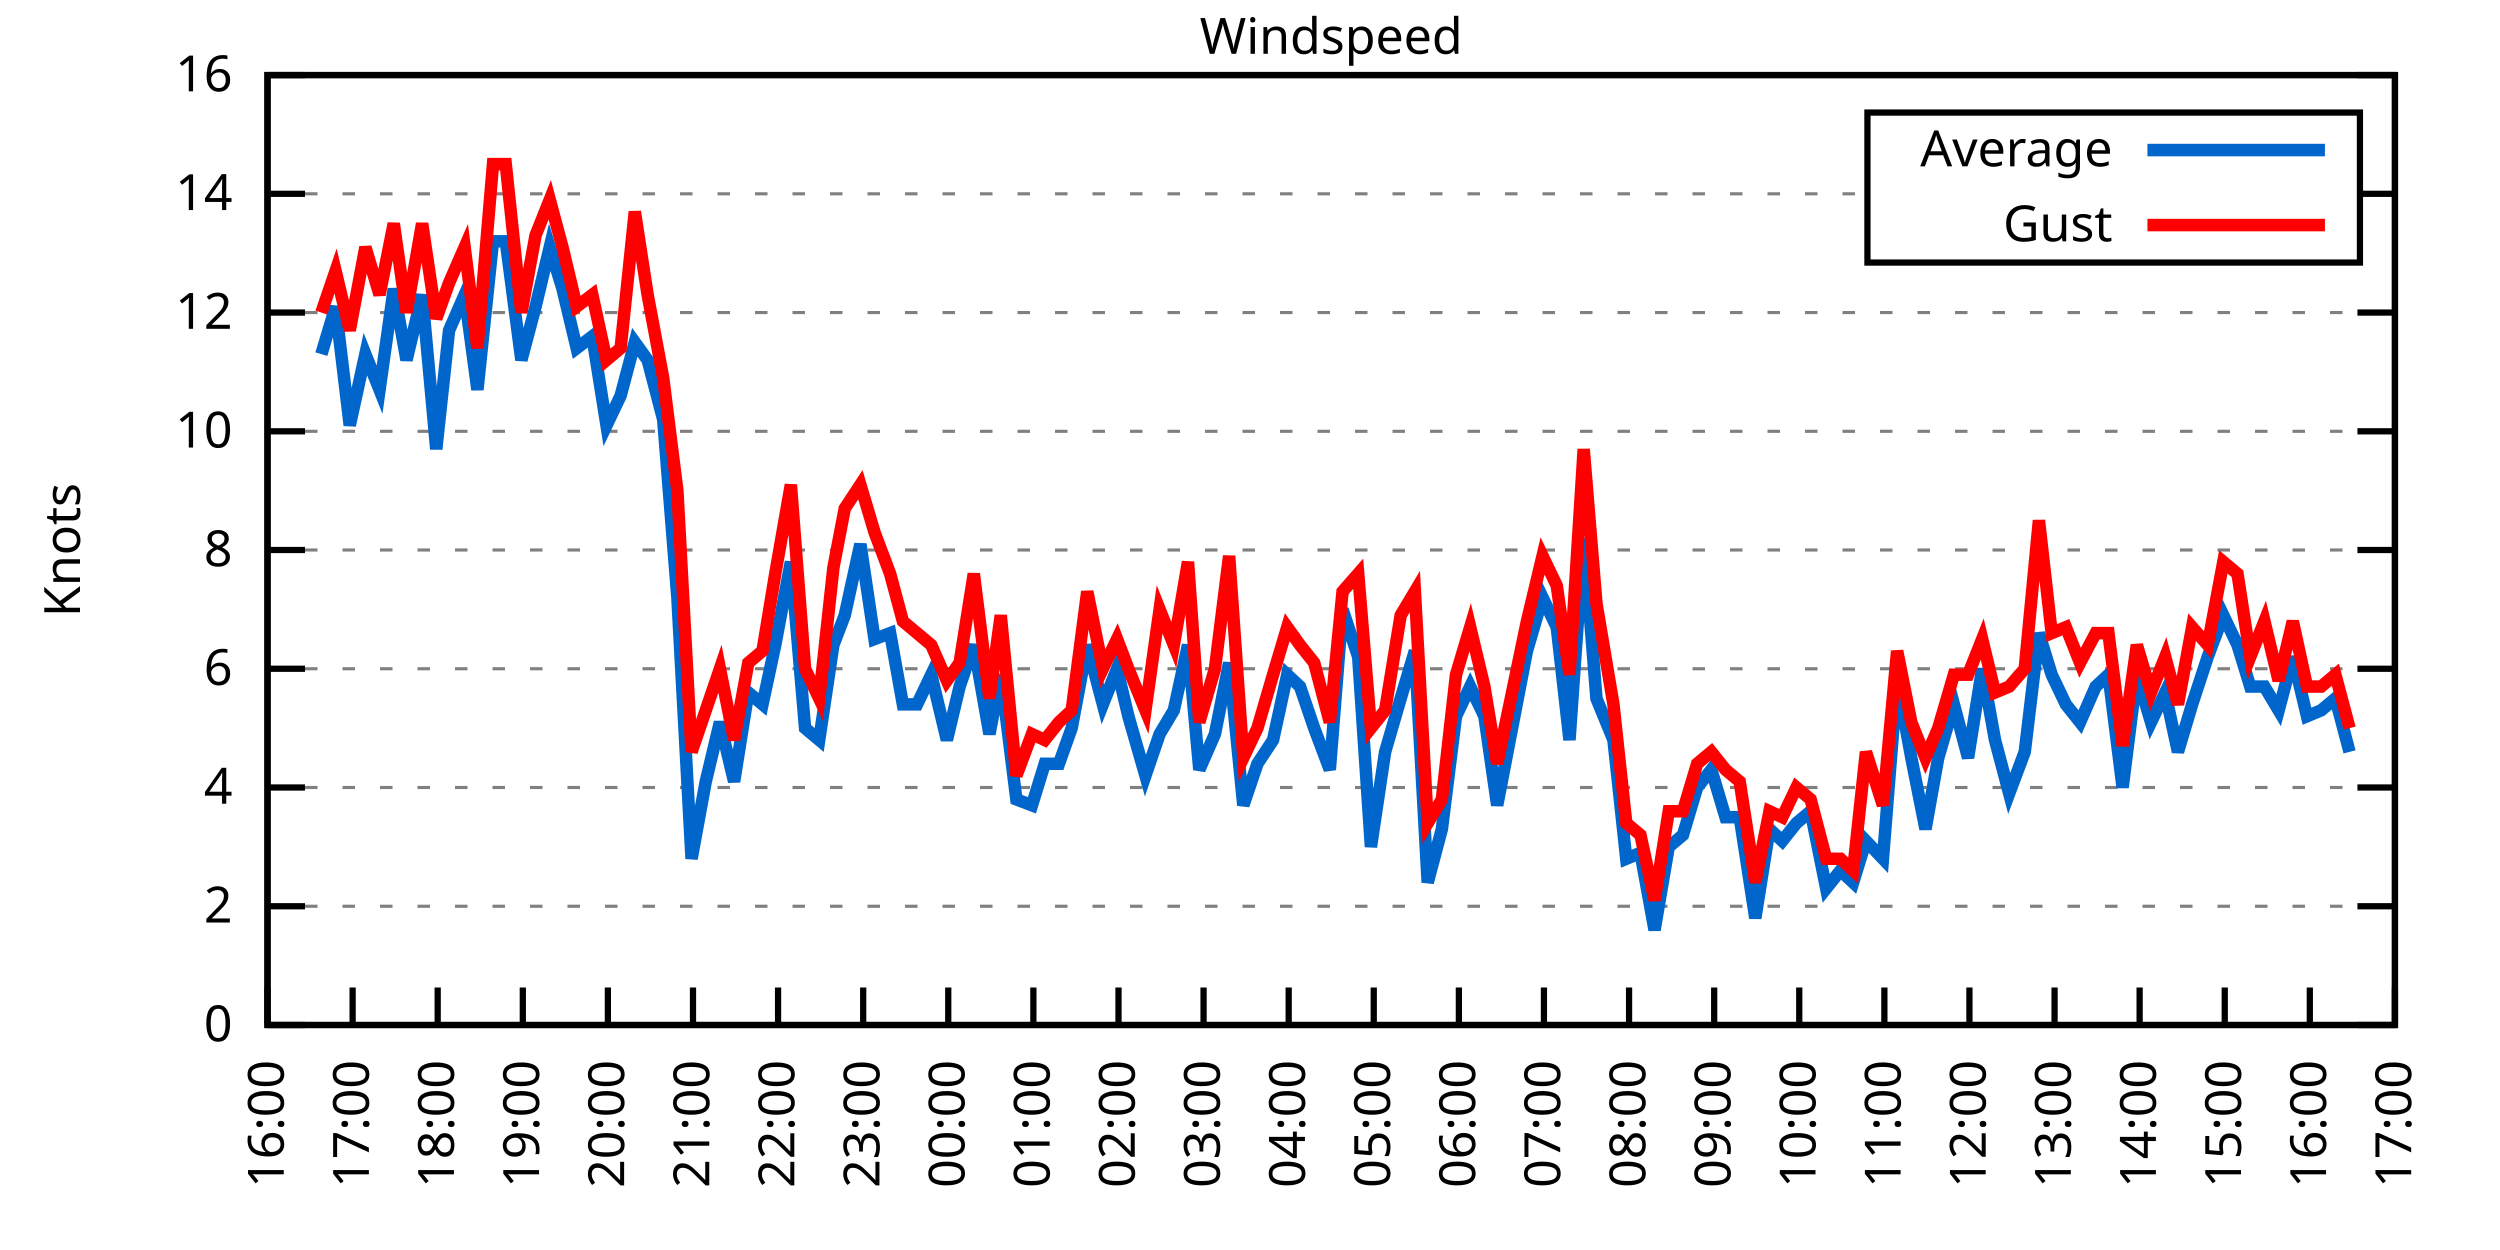
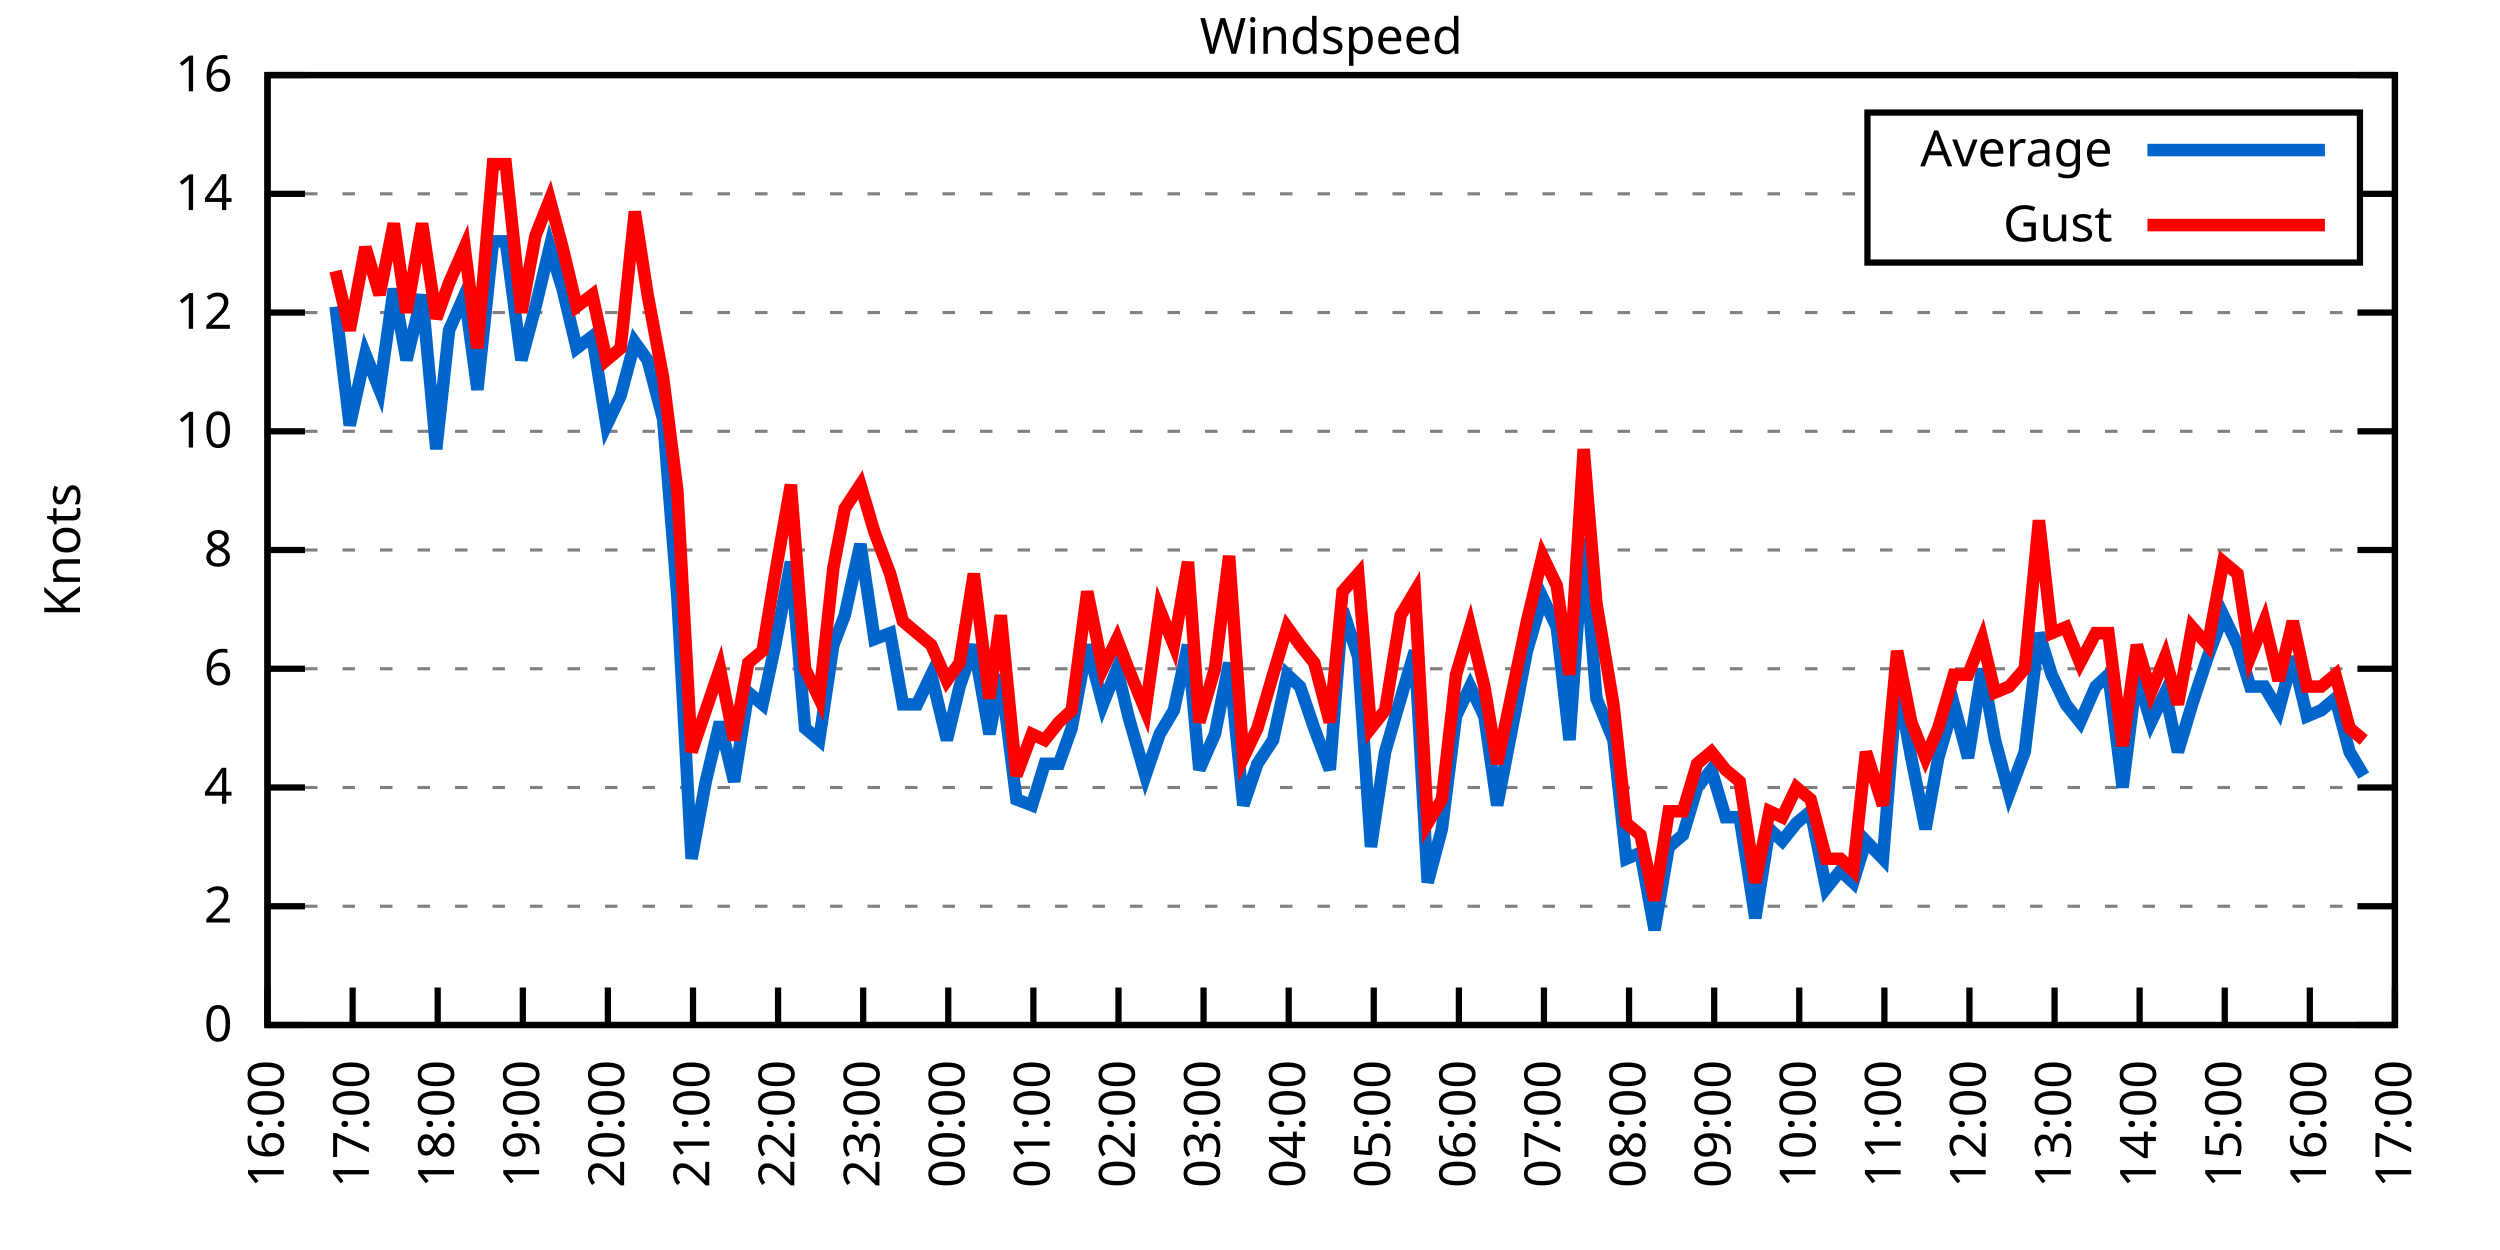
<svg xmlns="http://www.w3.org/2000/svg" xmlns:xlink="http://www.w3.org/1999/xlink" width="400" height="200" viewBox="0 0 400 200">
  <g id="gnuplot_canvas">
    <rect x="0" y="0" width="400" height="200" fill="none" />
    <defs>
      <circle id="gpDot" r="0.5" stroke-width="0.5" stroke="currentColor" />
      <path id="gpPt0" stroke-width="0.333" stroke="currentColor" d="M-1,0 h2 M0,-1 v2" />
      <path id="gpPt1" stroke-width="0.333" stroke="currentColor" d="M-1,-1 L1,1 M1,-1 L-1,1" />
      <path id="gpPt2" stroke-width="0.333" stroke="currentColor" d="M-1,0 L1,0 M0,-1 L0,1 M-1,-1 L1,1 M-1,1 L1,-1" />
      <rect id="gpPt3" stroke-width="0.333" stroke="currentColor" x="-1" y="-1" width="2" height="2" />
      <rect id="gpPt4" stroke-width="0.333" stroke="currentColor" fill="currentColor" x="-1" y="-1" width="2" height="2" />
      <circle id="gpPt5" stroke-width="0.333" stroke="currentColor" cx="0" cy="0" r="1" />
      <use xlink:href="#gpPt5" id="gpPt6" fill="currentColor" stroke="none" />
      <path id="gpPt7" stroke-width="0.333" stroke="currentColor" d="M0,-1.33 L-1.33,0.67 L1.33,0.67 z" />
      <use xlink:href="#gpPt7" id="gpPt8" fill="currentColor" stroke="none" />
      <use xlink:href="#gpPt7" id="gpPt9" stroke="currentColor" transform="rotate(180)" />
      <use xlink:href="#gpPt9" id="gpPt10" fill="currentColor" stroke="none" />
      <use xlink:href="#gpPt3" id="gpPt11" stroke="currentColor" transform="rotate(45)" />
      <use xlink:href="#gpPt11" id="gpPt12" fill="currentColor" stroke="none" />
      <path id="gpPt13" stroke-width="0.333" stroke="currentColor" d="M0,1.330 L1.265,0.411 L0.782,-1.067 L-0.782,-1.076 L-1.265,0.411 z" />
      <use xlink:href="#gpPt13" id="gpPt14" fill="currentColor" stroke="none" />
      <filter id="textbox" filterUnits="objectBoundingBox" x="0" y="0" height="1" width="1">
        <feFlood flood-color="white" flood-opacity="1" result="bgnd" />
        <feComposite in="SourceGraphic" in2="bgnd" operator="atop" />
      </filter>
      <filter id="greybox" filterUnits="objectBoundingBox" x="0" y="0" height="1" width="1">
        <feFlood flood-color="lightgrey" flood-opacity="1" result="grey" />
        <feComposite in="SourceGraphic" in2="grey" operator="atop" />
      </filter>
    </defs>
    <g fill="none" color="white" stroke="currentColor" stroke-width="1.00" stroke-linecap="butt" stroke-linejoin="miter">
</g>
    <g fill="none" color="black" stroke="currentColor" stroke-width="1.00" stroke-linecap="butt" stroke-linejoin="miter">
      <g stroke="none" shape-rendering="crispEdges">
        <polygon fill="rgb(255, 255, 255)" points="42.80,164.00 383.18,164.00 383.18,12.02 42.80,12.02 " />
      </g>
    </g>
    <g fill="none" color="black" stroke="currentColor" stroke-width="1.00" stroke-linecap="butt" stroke-linejoin="miter">
</g>
    <g fill="none" color="black" stroke="black" stroke-width="0.50" stroke-linecap="butt" stroke-linejoin="miter">
</g>
    <g fill="none" color="gray" stroke="currentColor" stroke-width="0.50" stroke-linecap="butt" stroke-linejoin="miter">
      <path stroke="gray" stroke-dasharray="2,4" class="gridline" d="M42.80,164.00 L383.19,164.00  " />
    </g>
    <g fill="none" color="gray" stroke="gray" stroke-width="1.00" stroke-linecap="butt" stroke-linejoin="miter">
</g>
    <g fill="none" color="black" stroke="currentColor" stroke-width="1.00" stroke-linecap="butt" stroke-linejoin="miter">
      <path stroke="black" d="M42.80,164.00 L48.80,164.00 M383.19,164.00 L377.19,164.00  " />
      <g transform="translate(37.20,166.60)" stroke="none" fill="black" font-family="Sans" font-size="8.00" text-anchor="end">
        <text>
          <tspan font-family="Sans"> 0</tspan>
        </text>
      </g>
    </g>
    <g fill="none" color="black" stroke="currentColor" stroke-width="1.00" stroke-linecap="butt" stroke-linejoin="miter">
</g>
    <g fill="none" color="black" stroke="black" stroke-width="0.50" stroke-linecap="butt" stroke-linejoin="miter">
</g>
    <g fill="none" color="gray" stroke="currentColor" stroke-width="0.50" stroke-linecap="butt" stroke-linejoin="miter">
      <path stroke="gray" stroke-dasharray="2,4" class="gridline" d="M42.80,145.00 L383.19,145.00  " />
    </g>
    <g fill="none" color="gray" stroke="gray" stroke-width="1.00" stroke-linecap="butt" stroke-linejoin="miter">
</g>
    <g fill="none" color="black" stroke="currentColor" stroke-width="1.00" stroke-linecap="butt" stroke-linejoin="miter">
      <path stroke="black" d="M42.80,145.00 L48.80,145.00 M383.19,145.00 L377.19,145.00  " />
      <g transform="translate(37.20,147.60)" stroke="none" fill="black" font-family="Sans" font-size="8.00" text-anchor="end">
        <text>
          <tspan font-family="Sans"> 2</tspan>
        </text>
      </g>
    </g>
    <g fill="none" color="black" stroke="currentColor" stroke-width="1.00" stroke-linecap="butt" stroke-linejoin="miter">
</g>
    <g fill="none" color="black" stroke="black" stroke-width="0.50" stroke-linecap="butt" stroke-linejoin="miter">
</g>
    <g fill="none" color="gray" stroke="currentColor" stroke-width="0.50" stroke-linecap="butt" stroke-linejoin="miter">
      <path stroke="gray" stroke-dasharray="2,4" class="gridline" d="M42.80,126.00 L383.19,126.00  " />
    </g>
    <g fill="none" color="gray" stroke="gray" stroke-width="1.00" stroke-linecap="butt" stroke-linejoin="miter">
</g>
    <g fill="none" color="black" stroke="currentColor" stroke-width="1.00" stroke-linecap="butt" stroke-linejoin="miter">
      <path stroke="black" d="M42.80,126.00 L48.80,126.00 M383.19,126.00 L377.19,126.00  " />
      <g transform="translate(37.20,128.60)" stroke="none" fill="black" font-family="Sans" font-size="8.00" text-anchor="end">
        <text>
          <tspan font-family="Sans"> 4</tspan>
        </text>
      </g>
    </g>
    <g fill="none" color="black" stroke="currentColor" stroke-width="1.00" stroke-linecap="butt" stroke-linejoin="miter">
</g>
    <g fill="none" color="black" stroke="black" stroke-width="0.50" stroke-linecap="butt" stroke-linejoin="miter">
</g>
    <g fill="none" color="gray" stroke="currentColor" stroke-width="0.50" stroke-linecap="butt" stroke-linejoin="miter">
      <path stroke="gray" stroke-dasharray="2,4" class="gridline" d="M42.80,107.00 L383.19,107.00  " />
    </g>
    <g fill="none" color="gray" stroke="gray" stroke-width="1.00" stroke-linecap="butt" stroke-linejoin="miter">
</g>
    <g fill="none" color="black" stroke="currentColor" stroke-width="1.00" stroke-linecap="butt" stroke-linejoin="miter">
      <path stroke="black" d="M42.80,107.00 L48.80,107.00 M383.19,107.00 L377.19,107.00  " />
      <g transform="translate(37.20,109.60)" stroke="none" fill="black" font-family="Sans" font-size="8.00" text-anchor="end">
        <text>
          <tspan font-family="Sans"> 6</tspan>
        </text>
      </g>
    </g>
    <g fill="none" color="black" stroke="currentColor" stroke-width="1.00" stroke-linecap="butt" stroke-linejoin="miter">
</g>
    <g fill="none" color="black" stroke="black" stroke-width="0.50" stroke-linecap="butt" stroke-linejoin="miter">
</g>
    <g fill="none" color="gray" stroke="currentColor" stroke-width="0.50" stroke-linecap="butt" stroke-linejoin="miter">
      <path stroke="gray" stroke-dasharray="2,4" class="gridline" d="M42.80,88.00 L383.19,88.00  " />
    </g>
    <g fill="none" color="gray" stroke="gray" stroke-width="1.00" stroke-linecap="butt" stroke-linejoin="miter">
</g>
    <g fill="none" color="black" stroke="currentColor" stroke-width="1.00" stroke-linecap="butt" stroke-linejoin="miter">
      <path stroke="black" d="M42.80,88.00 L48.80,88.00 M383.19,88.00 L377.19,88.00  " />
      <g transform="translate(37.20,90.60)" stroke="none" fill="black" font-family="Sans" font-size="8.00" text-anchor="end">
        <text>
          <tspan font-family="Sans"> 8</tspan>
        </text>
      </g>
    </g>
    <g fill="none" color="black" stroke="currentColor" stroke-width="1.00" stroke-linecap="butt" stroke-linejoin="miter">
</g>
    <g fill="none" color="black" stroke="black" stroke-width="0.50" stroke-linecap="butt" stroke-linejoin="miter">
</g>
    <g fill="none" color="gray" stroke="currentColor" stroke-width="0.50" stroke-linecap="butt" stroke-linejoin="miter">
      <path stroke="gray" stroke-dasharray="2,4" class="gridline" d="M42.80,69.01 L383.19,69.01  " />
    </g>
    <g fill="none" color="gray" stroke="gray" stroke-width="1.00" stroke-linecap="butt" stroke-linejoin="miter">
</g>
    <g fill="none" color="black" stroke="currentColor" stroke-width="1.00" stroke-linecap="butt" stroke-linejoin="miter">
      <path stroke="black" d="M42.80,69.01 L48.80,69.01 M383.19,69.01 L377.19,69.01  " />
      <g transform="translate(37.20,71.61)" stroke="none" fill="black" font-family="Sans" font-size="8.00" text-anchor="end">
        <text>
          <tspan font-family="Sans"> 10</tspan>
        </text>
      </g>
    </g>
    <g fill="none" color="black" stroke="currentColor" stroke-width="1.00" stroke-linecap="butt" stroke-linejoin="miter">
</g>
    <g fill="none" color="black" stroke="black" stroke-width="0.50" stroke-linecap="butt" stroke-linejoin="miter">
</g>
    <g fill="none" color="gray" stroke="currentColor" stroke-width="0.50" stroke-linecap="butt" stroke-linejoin="miter">
      <path stroke="gray" stroke-dasharray="2,4" class="gridline" d="M42.80,50.01 L383.19,50.01  " />
    </g>
    <g fill="none" color="gray" stroke="gray" stroke-width="1.00" stroke-linecap="butt" stroke-linejoin="miter">
</g>
    <g fill="none" color="black" stroke="currentColor" stroke-width="1.00" stroke-linecap="butt" stroke-linejoin="miter">
      <path stroke="black" d="M42.80,50.01 L48.80,50.01 M383.19,50.01 L377.19,50.01  " />
      <g transform="translate(37.20,52.61)" stroke="none" fill="black" font-family="Sans" font-size="8.00" text-anchor="end">
        <text>
          <tspan font-family="Sans"> 12</tspan>
        </text>
      </g>
    </g>
    <g fill="none" color="black" stroke="currentColor" stroke-width="1.00" stroke-linecap="butt" stroke-linejoin="miter">
</g>
    <g fill="none" color="black" stroke="black" stroke-width="0.50" stroke-linecap="butt" stroke-linejoin="miter">
</g>
    <g fill="none" color="gray" stroke="currentColor" stroke-width="0.50" stroke-linecap="butt" stroke-linejoin="miter">
      <path stroke="gray" stroke-dasharray="2,4" class="gridline" d="M42.80,31.01 L298.79,31.01 M377.59,31.01 L383.19,31.01  " />
    </g>
    <g fill="none" color="gray" stroke="gray" stroke-width="1.00" stroke-linecap="butt" stroke-linejoin="miter">
</g>
    <g fill="none" color="black" stroke="currentColor" stroke-width="1.00" stroke-linecap="butt" stroke-linejoin="miter">
      <path stroke="black" d="M42.80,31.01 L48.80,31.01 M383.19,31.01 L377.19,31.01  " />
      <g transform="translate(37.20,33.61)" stroke="none" fill="black" font-family="Sans" font-size="8.00" text-anchor="end">
        <text>
          <tspan font-family="Sans"> 14</tspan>
        </text>
      </g>
    </g>
    <g fill="none" color="black" stroke="currentColor" stroke-width="1.00" stroke-linecap="butt" stroke-linejoin="miter">
</g>
    <g fill="none" color="black" stroke="black" stroke-width="0.50" stroke-linecap="butt" stroke-linejoin="miter">
</g>
    <g fill="none" color="gray" stroke="currentColor" stroke-width="0.50" stroke-linecap="butt" stroke-linejoin="miter">
      <path stroke="gray" stroke-dasharray="2,4" class="gridline" d="M42.80,12.01 L383.19,12.01  " />
    </g>
    <g fill="none" color="gray" stroke="gray" stroke-width="1.00" stroke-linecap="butt" stroke-linejoin="miter">
</g>
    <g fill="none" color="black" stroke="currentColor" stroke-width="1.00" stroke-linecap="butt" stroke-linejoin="miter">
      <path stroke="black" d="M42.80,12.01 L48.80,12.01 M383.19,12.01 L377.19,12.01  " />
      <g transform="translate(37.20,14.61)" stroke="none" fill="black" font-family="Sans" font-size="8.00" text-anchor="end">
        <text>
          <tspan font-family="Sans"> 16</tspan>
        </text>
      </g>
    </g>
    <g fill="none" color="black" stroke="currentColor" stroke-width="1.00" stroke-linecap="butt" stroke-linejoin="miter">
      <path stroke="black" d="M42.80,164.00 L42.80,158.00  " />
      <g transform="translate(45.40,169.60) rotate(270.00)" stroke="none" fill="black" font-family="Sans" font-size="8.00" text-anchor="end">
        <text>
          <tspan font-family="Sans">16:00</tspan>
        </text>
      </g>
    </g>
    <g fill="none" color="black" stroke="currentColor" stroke-width="1.00" stroke-linecap="butt" stroke-linejoin="miter">
      <path stroke="black" d="M56.42,164.00 L56.42,158.00  " />
      <g transform="translate(59.02,169.60) rotate(270.00)" stroke="none" fill="black" font-family="Sans" font-size="8.00" text-anchor="end">
        <text>
          <tspan font-family="Sans">17:00</tspan>
        </text>
      </g>
    </g>
    <g fill="none" color="black" stroke="currentColor" stroke-width="1.00" stroke-linecap="butt" stroke-linejoin="miter">
      <path stroke="black" d="M70.03,164.00 L70.03,158.00  " />
      <g transform="translate(72.63,169.60) rotate(270.00)" stroke="none" fill="black" font-family="Sans" font-size="8.00" text-anchor="end">
        <text>
          <tspan font-family="Sans">18:00</tspan>
        </text>
      </g>
    </g>
    <g fill="none" color="black" stroke="currentColor" stroke-width="1.00" stroke-linecap="butt" stroke-linejoin="miter">
      <path stroke="black" d="M83.65,164.00 L83.65,158.00  " />
      <g transform="translate(86.25,169.60) rotate(270.00)" stroke="none" fill="black" font-family="Sans" font-size="8.00" text-anchor="end">
        <text>
          <tspan font-family="Sans">19:00</tspan>
        </text>
      </g>
    </g>
    <g fill="none" color="black" stroke="currentColor" stroke-width="1.00" stroke-linecap="butt" stroke-linejoin="miter">
      <path stroke="black" d="M97.26,164.00 L97.26,158.00  " />
      <g transform="translate(99.86,169.60) rotate(270.00)" stroke="none" fill="black" font-family="Sans" font-size="8.00" text-anchor="end">
        <text>
          <tspan font-family="Sans">20:00</tspan>
        </text>
      </g>
    </g>
    <g fill="none" color="black" stroke="currentColor" stroke-width="1.00" stroke-linecap="butt" stroke-linejoin="miter">
      <path stroke="black" d="M110.88,164.00 L110.88,158.00  " />
      <g transform="translate(113.48,169.60) rotate(270.00)" stroke="none" fill="black" font-family="Sans" font-size="8.00" text-anchor="end">
        <text>
          <tspan font-family="Sans">21:00</tspan>
        </text>
      </g>
    </g>
    <g fill="none" color="black" stroke="currentColor" stroke-width="1.00" stroke-linecap="butt" stroke-linejoin="miter">
      <path stroke="black" d="M124.49,164.00 L124.49,158.00  " />
      <g transform="translate(127.09,169.60) rotate(270.00)" stroke="none" fill="black" font-family="Sans" font-size="8.00" text-anchor="end">
        <text>
          <tspan font-family="Sans">22:00</tspan>
        </text>
      </g>
    </g>
    <g fill="none" color="black" stroke="currentColor" stroke-width="1.00" stroke-linecap="butt" stroke-linejoin="miter">
      <path stroke="black" d="M138.11,164.00 L138.11,158.00  " />
      <g transform="translate(140.71,169.60) rotate(270.00)" stroke="none" fill="black" font-family="Sans" font-size="8.00" text-anchor="end">
        <text>
          <tspan font-family="Sans">23:00</tspan>
        </text>
      </g>
    </g>
    <g fill="none" color="black" stroke="currentColor" stroke-width="1.00" stroke-linecap="butt" stroke-linejoin="miter">
      <path stroke="black" d="M151.72,164.00 L151.72,158.00  " />
      <g transform="translate(154.32,169.60) rotate(270.00)" stroke="none" fill="black" font-family="Sans" font-size="8.00" text-anchor="end">
        <text>
          <tspan font-family="Sans">00:00</tspan>
        </text>
      </g>
    </g>
    <g fill="none" color="black" stroke="currentColor" stroke-width="1.00" stroke-linecap="butt" stroke-linejoin="miter">
      <path stroke="black" d="M165.34,164.00 L165.34,158.00  " />
      <g transform="translate(167.94,169.60) rotate(270.00)" stroke="none" fill="black" font-family="Sans" font-size="8.00" text-anchor="end">
        <text>
          <tspan font-family="Sans">01:00</tspan>
        </text>
      </g>
    </g>
    <g fill="none" color="black" stroke="currentColor" stroke-width="1.00" stroke-linecap="butt" stroke-linejoin="miter">
      <path stroke="black" d="M178.96,164.00 L178.96,158.00  " />
      <g transform="translate(181.56,169.60) rotate(270.00)" stroke="none" fill="black" font-family="Sans" font-size="8.00" text-anchor="end">
        <text>
          <tspan font-family="Sans">02:00</tspan>
        </text>
      </g>
    </g>
    <g fill="none" color="black" stroke="currentColor" stroke-width="1.00" stroke-linecap="butt" stroke-linejoin="miter">
      <path stroke="black" d="M192.57,164.00 L192.57,158.00  " />
      <g transform="translate(195.17,169.60) rotate(270.00)" stroke="none" fill="black" font-family="Sans" font-size="8.00" text-anchor="end">
        <text>
          <tspan font-family="Sans">03:00</tspan>
        </text>
      </g>
    </g>
    <g fill="none" color="black" stroke="currentColor" stroke-width="1.00" stroke-linecap="butt" stroke-linejoin="miter">
      <path stroke="black" d="M206.19,164.00 L206.19,158.00  " />
      <g transform="translate(208.79,169.60) rotate(270.00)" stroke="none" fill="black" font-family="Sans" font-size="8.00" text-anchor="end">
        <text>
          <tspan font-family="Sans">04:00</tspan>
        </text>
      </g>
    </g>
    <g fill="none" color="black" stroke="currentColor" stroke-width="1.00" stroke-linecap="butt" stroke-linejoin="miter">
      <path stroke="black" d="M219.80,164.00 L219.80,158.00  " />
      <g transform="translate(222.40,169.60) rotate(270.00)" stroke="none" fill="black" font-family="Sans" font-size="8.00" text-anchor="end">
        <text>
          <tspan font-family="Sans">05:00</tspan>
        </text>
      </g>
    </g>
    <g fill="none" color="black" stroke="currentColor" stroke-width="1.00" stroke-linecap="butt" stroke-linejoin="miter">
      <path stroke="black" d="M233.42,164.00 L233.42,158.00  " />
      <g transform="translate(236.02,169.60) rotate(270.00)" stroke="none" fill="black" font-family="Sans" font-size="8.00" text-anchor="end">
        <text>
          <tspan font-family="Sans">06:00</tspan>
        </text>
      </g>
    </g>
    <g fill="none" color="black" stroke="currentColor" stroke-width="1.00" stroke-linecap="butt" stroke-linejoin="miter">
      <path stroke="black" d="M247.03,164.00 L247.03,158.00  " />
      <g transform="translate(249.63,169.60) rotate(270.00)" stroke="none" fill="black" font-family="Sans" font-size="8.00" text-anchor="end">
        <text>
          <tspan font-family="Sans">07:00</tspan>
        </text>
      </g>
    </g>
    <g fill="none" color="black" stroke="currentColor" stroke-width="1.00" stroke-linecap="butt" stroke-linejoin="miter">
      <path stroke="black" d="M260.65,164.00 L260.65,158.00  " />
      <g transform="translate(263.25,169.60) rotate(270.00)" stroke="none" fill="black" font-family="Sans" font-size="8.00" text-anchor="end">
        <text>
          <tspan font-family="Sans">08:00</tspan>
        </text>
      </g>
    </g>
    <g fill="none" color="black" stroke="currentColor" stroke-width="1.00" stroke-linecap="butt" stroke-linejoin="miter">
      <path stroke="black" d="M274.27,164.00 L274.27,158.00  " />
      <g transform="translate(276.87,169.60) rotate(270.00)" stroke="none" fill="black" font-family="Sans" font-size="8.00" text-anchor="end">
        <text>
          <tspan font-family="Sans">09:00</tspan>
        </text>
      </g>
    </g>
    <g fill="none" color="black" stroke="currentColor" stroke-width="1.00" stroke-linecap="butt" stroke-linejoin="miter">
      <path stroke="black" d="M287.88,164.00 L287.88,158.00  " />
      <g transform="translate(290.48,169.60) rotate(270.00)" stroke="none" fill="black" font-family="Sans" font-size="8.00" text-anchor="end">
        <text>
          <tspan font-family="Sans">10:00</tspan>
        </text>
      </g>
    </g>
    <g fill="none" color="black" stroke="currentColor" stroke-width="1.00" stroke-linecap="butt" stroke-linejoin="miter">
      <path stroke="black" d="M301.50,164.00 L301.50,158.00  " />
      <g transform="translate(304.10,169.60) rotate(270.00)" stroke="none" fill="black" font-family="Sans" font-size="8.00" text-anchor="end">
        <text>
          <tspan font-family="Sans">11:00</tspan>
        </text>
      </g>
    </g>
    <g fill="none" color="black" stroke="currentColor" stroke-width="1.00" stroke-linecap="butt" stroke-linejoin="miter">
      <path stroke="black" d="M315.11,164.00 L315.11,158.00  " />
      <g transform="translate(317.71,169.60) rotate(270.00)" stroke="none" fill="black" font-family="Sans" font-size="8.00" text-anchor="end">
        <text>
          <tspan font-family="Sans">12:00</tspan>
        </text>
      </g>
    </g>
    <g fill="none" color="black" stroke="currentColor" stroke-width="1.00" stroke-linecap="butt" stroke-linejoin="miter">
      <path stroke="black" d="M328.73,164.00 L328.73,158.00  " />
      <g transform="translate(331.33,169.60) rotate(270.00)" stroke="none" fill="black" font-family="Sans" font-size="8.00" text-anchor="end">
        <text>
          <tspan font-family="Sans">13:00</tspan>
        </text>
      </g>
    </g>
    <g fill="none" color="black" stroke="currentColor" stroke-width="1.00" stroke-linecap="butt" stroke-linejoin="miter">
      <path stroke="black" d="M342.34,164.00 L342.34,158.00  " />
      <g transform="translate(344.94,169.60) rotate(270.00)" stroke="none" fill="black" font-family="Sans" font-size="8.00" text-anchor="end">
        <text>
          <tspan font-family="Sans">14:00</tspan>
        </text>
      </g>
    </g>
    <g fill="none" color="black" stroke="currentColor" stroke-width="1.00" stroke-linecap="butt" stroke-linejoin="miter">
      <path stroke="black" d="M355.96,164.00 L355.96,158.00  " />
      <g transform="translate(358.56,169.60) rotate(270.00)" stroke="none" fill="black" font-family="Sans" font-size="8.00" text-anchor="end">
        <text>
          <tspan font-family="Sans">15:00</tspan>
        </text>
      </g>
    </g>
    <g fill="none" color="black" stroke="currentColor" stroke-width="1.00" stroke-linecap="butt" stroke-linejoin="miter">
      <path stroke="black" d="M369.57,164.00 L369.57,158.00  " />
      <g transform="translate(372.17,169.60) rotate(270.00)" stroke="none" fill="black" font-family="Sans" font-size="8.00" text-anchor="end">
        <text>
          <tspan font-family="Sans">16:00</tspan>
        </text>
      </g>
    </g>
    <g fill="none" color="black" stroke="currentColor" stroke-width="1.00" stroke-linecap="butt" stroke-linejoin="miter">
      <path stroke="black" d="M383.19,164.00 L383.19,158.00  " />
      <g transform="translate(385.79,169.60) rotate(270.00)" stroke="none" fill="black" font-family="Sans" font-size="8.00" text-anchor="end">
        <text>
          <tspan font-family="Sans">17:00</tspan>
        </text>
      </g>
    </g>
    <g fill="none" color="black" stroke="currentColor" stroke-width="1.00" stroke-linecap="butt" stroke-linejoin="miter">
</g>
    <g fill="none" color="black" stroke="currentColor" stroke-width="1.00" stroke-linecap="butt" stroke-linejoin="miter">
      <path stroke="black" d="M42.80,12.01 L42.80,164.00 L383.19,164.00 L383.19,12.01 L42.80,12.01 Z  " />
    </g>
    <g fill="none" color="black" stroke="currentColor" stroke-width="1.00" stroke-linecap="butt" stroke-linejoin="miter">
</g>
    <g fill="none" color="black" stroke="currentColor" stroke-width="1.00" stroke-linecap="butt" stroke-linejoin="miter">
      <path stroke="black" d="M298.79,42.01 L298.79,18.01 L377.59,18.01 L377.59,42.01 L298.79,42.01 Z  " />
    </g>
    <g id="Windspeed_plot_1">
      <g fill="none" color="white" stroke="black" stroke-width="2.00" stroke-linecap="butt" stroke-linejoin="miter">
</g>
      <g fill="none" color="black" stroke="currentColor" stroke-width="2.00" stroke-linecap="butt" stroke-linejoin="miter">
        <g transform="translate(337.99,26.61)" stroke="none" fill="black" font-family="Sans" font-size="8.00" text-anchor="end">
          <text>
            <tspan font-family="Sans">Average</tspan>
          </text>
        </g>
      </g>
      <g fill="none" color="black" stroke="currentColor" stroke-width="2.00" stroke-linecap="butt" stroke-linejoin="miter">
-         <path stroke="rgb(  0, 102, 204)" d="M343.59,24.01 L371.99,24.01 M51.42,56.66 L53.69,49.06 L55.96,68.06 L58.46,56.66 L60.73,62.36 L63.00,46.21   L65.04,57.61 L67.54,47.16 L69.80,71.86 L71.85,52.86 L74.34,47.16 L76.39,62.36 L78.88,38.61 L80.92,38.61   L83.42,57.61 L85.69,49.06 L87.96,39.56 L90.00,46.21 L92.27,55.71 L94.77,53.81 L97.04,68.06 L99.30,63.31   L101.57,54.76 L103.62,57.61 L106.11,67.11 L108.38,95.60 L110.65,137.40 L112.92,125.05 L115.19,115.55 L117.46,125.05   L119.73,110.80 L122.00,112.70 L124.04,103.20 L126.54,89.90 L128.81,116.50 L131.07,118.40 L133.34,103.20 L135.16,98.45   L137.66,87.06 L139.92,102.25 L142.42,101.30 L144.46,112.70 L146.73,112.70 L149.00,107.95 L151.50,118.40 L153.54,109.85   L155.81,103.20 L158.31,117.45 L160.12,107.95 L162.62,127.90 L165.11,128.85 L167.16,122.20 L169.43,122.20 L171.47,116.50   L173.96,103.20 L176.46,112.70 L178.73,107.00 L180.54,114.60 L183.27,124.10 L185.54,117.45 L187.81,113.65 L190.08,103.20   L191.89,123.15 L194.39,117.45 L196.66,106.05 L198.93,128.85 L201.19,122.20 L203.69,118.40 L205.96,107.95 L208.00,109.85   L210.27,116.50 L212.77,123.15 L214.81,97.50 L217.31,105.10 L219.35,135.50 L221.62,120.30 L224.11,111.75 L226.38,104.15   L228.43,141.20 L230.70,132.65 L232.96,114.60 L235.23,109.85 L237.50,114.60 L239.55,128.85 L244.31,104.15 L246.81,95.60   L249.08,100.35 L251.12,118.40 L253.39,86.11 L255.43,111.75 L258.15,118.40 L260.20,137.40 L262.47,136.45 L264.73,148.80   L267.00,135.50 L269.27,133.60 L271.54,126.00 L273.81,123.15 L276.08,130.75 L278.35,130.75 L280.85,146.90 L283.12,132.65   L285.16,134.55 L287.43,131.70 L289.70,129.80 L292.19,142.15 L294.46,139.30 L296.50,141.20 L298.55,134.55 L301.27,137.40   L303.54,108.90 L305.81,121.25 L308.08,132.65 L310.12,121.25 L312.62,112.70 L314.89,121.25 L317.15,107.00 L319.20,118.40   L321.47,126.95 L323.96,120.30 L326.23,101.30 L328.27,107.95 L330.54,112.70 L332.81,115.55 L335.31,109.85 L337.35,107.95   L339.62,126.00 L341.89,107.95 L344.16,115.55 L346.43,110.80 L348.47,120.30 L350.74,112.70 L353.24,105.10 L355.73,98.45   L358.00,103.20 L360.04,109.85 L362.31,109.85 L364.58,113.65 L366.85,105.10 L369.12,114.60 L371.39,113.65 L373.66,111.75   L375.93,120.30  " />
+         <path stroke="rgb(  0, 102, 204)" d="M343.59,24.01 L371.99,24.01 M53.69,49.06 L55.96,68.06 L58.46,56.66 L60.73,62.36 L63.00,46.21 L65.04,57.61   L67.54,47.16 L69.80,71.86 L71.85,52.86 L74.34,47.16 L76.39,62.36 L78.88,38.61 L80.92,38.61 L83.42,57.61   L85.69,49.06 L87.96,39.56 L90.00,46.21 L92.27,55.71 L94.77,53.81 L97.04,68.06 L99.30,63.31 L101.57,54.76   L103.62,57.61 L106.11,67.11 L108.38,95.60 L110.65,137.40 L112.92,125.05 L115.19,115.55 L117.46,125.05 L119.73,110.80   L122.00,112.70 L124.04,103.20 L126.54,89.90 L128.81,116.50 L131.07,118.40 L133.34,103.20 L135.16,98.45 L137.66,87.06   L139.92,102.25 L142.42,101.30 L144.46,112.70 L146.73,112.70 L149.00,107.95 L151.50,118.40 L153.54,109.85 L155.81,103.20   L158.31,117.45 L160.12,107.95 L162.62,127.90 L165.11,128.85 L167.16,122.20 L169.43,122.20 L171.47,116.50 L173.96,103.20   L176.46,112.70 L178.73,107.00 L180.54,114.60 L183.27,124.10 L185.54,117.45 L187.81,113.65 L190.08,103.20 L191.89,123.15   L194.39,117.45 L196.66,106.05 L198.93,128.85 L201.19,122.20 L203.69,118.40 L205.96,107.95 L208.00,109.85 L210.27,116.50   L212.77,123.15 L214.81,97.50 L217.31,105.10 L219.35,135.50 L221.62,120.30 L224.11,111.75 L226.38,104.15 L228.43,141.20   L230.70,132.65 L232.96,114.60 L235.23,109.85 L237.50,114.60 L239.55,128.85 L244.31,104.15 L246.81,95.60 L249.08,100.35   L251.12,118.40 L253.39,86.11 L255.43,111.75 L258.15,118.40 L260.20,137.40 L262.47,136.45 L264.73,148.80 L267.00,135.50   L269.27,133.60 L271.54,126.00 L273.81,123.15 L276.08,130.75 L278.35,130.75 L280.85,146.90 L283.12,132.65 L285.16,134.55   L287.43,131.70 L289.70,129.80 L292.19,142.15 L294.46,139.30 L296.50,141.20 L298.55,134.55 L301.27,137.40 L303.54,108.90   L305.81,121.25 L308.08,132.65 L310.12,121.25 L312.62,112.70 L314.89,121.25 L317.15,107.00 L319.20,118.40 L321.47,126.95   L323.96,120.30 L326.23,101.30 L328.27,107.95 L330.54,112.70 L332.81,115.55 L335.31,109.85 L337.35,107.95 L339.62,126.00   L341.89,107.95 L344.16,115.55 L346.43,110.80 L348.47,120.30 L350.74,112.70 L353.24,105.10 L355.73,98.45 L358.00,103.20   L360.04,109.85 L362.31,109.85 L364.58,113.65 L366.85,105.10 L369.12,114.60 L371.39,113.65 L373.66,111.75 L375.93,120.30   L378.20,124.10  " />
      </g>
    </g>
    <g id="Windspeed_plot_2">
      <g fill="none" color="black" stroke="currentColor" stroke-width="2.00" stroke-linecap="butt" stroke-linejoin="miter">
        <g transform="translate(337.99,38.61)" stroke="none" fill="black" font-family="Sans" font-size="8.00" text-anchor="end">
          <text>
            <tspan font-family="Sans">Gust</tspan>
          </text>
        </g>
      </g>
      <g fill="none" color="black" stroke="currentColor" stroke-width="2.00" stroke-linecap="butt" stroke-linejoin="miter">
-         <path stroke="rgb(255,   0,   0)" d="M343.59,36.01 L371.99,36.01 M51.42,50.01 L53.69,43.36 L55.96,52.86 L58.46,39.56 L60.73,47.16 L63.00,35.76   L65.04,50.01 L67.54,35.76 L69.80,50.96 L71.85,45.26 L74.34,39.56 L76.39,55.71 L78.88,26.26 L80.92,26.26   L83.42,50.01 L85.69,37.66 L87.96,31.96 L90.00,39.56 L92.27,49.06 L94.77,47.16 L97.04,57.61 L99.30,55.71   L101.57,33.86 L103.62,47.16 L106.11,60.46 L108.38,78.51 L110.65,120.30 L112.92,113.65 L115.19,107.00 L117.46,118.40   L119.73,106.05 L122.00,104.15 L124.04,91.80 L126.54,77.56 L128.81,107.00 L131.07,111.75 L133.34,90.85 L135.16,81.36   L137.66,77.56 L139.92,85.16 L142.42,91.80 L144.46,99.40 L146.73,101.30 L149.00,103.20 L151.50,108.90 L153.54,106.05   L155.81,91.80 L158.31,111.75 L160.12,98.45 L162.62,124.10 L165.11,117.45 L167.16,118.40 L169.43,115.55 L171.47,113.65   L173.96,94.65 L176.46,107.00 L178.73,102.25 L180.54,107.00 L183.27,113.65 L185.54,97.50 L187.81,103.20 L190.08,89.90   L191.89,115.55 L194.39,107.00 L196.66,88.95 L198.93,121.25 L201.19,116.50 L203.69,107.95 L205.96,100.35 L208.00,103.20   L210.27,106.05 L212.77,115.55 L214.81,94.65 L217.31,91.80 L219.35,116.50 L221.62,113.65 L224.11,98.45 L226.38,94.65   L228.43,131.70 L230.70,127.90 L232.96,107.95 L235.23,100.35 L237.50,109.85 L239.55,122.20 L244.31,99.40 L246.81,88.95   L249.08,93.70 L251.12,107.95 L253.39,71.86 L255.43,96.55 L258.15,112.70 L260.20,131.70 L262.47,133.60 L264.73,144.05   L267.00,129.80 L269.27,129.80 L271.54,122.20 L273.81,120.30 L276.08,123.15 L278.35,125.05 L280.85,141.20 L283.12,129.80   L285.16,130.75 L287.43,126.00 L289.70,127.90 L292.19,137.40 L294.46,137.40 L296.50,139.30 L298.55,120.30 L301.27,128.85   L303.54,104.15 L305.81,115.55 L308.08,121.25 L310.12,116.50 L312.62,107.95 L314.89,107.95 L317.15,102.25 L319.20,110.80   L321.47,109.85 L323.96,107.00 L326.23,83.26 L328.27,101.30 L330.54,100.35 L332.81,106.05 L335.31,101.30 L337.35,101.30   L339.62,119.35 L341.89,103.20 L344.16,110.80 L346.43,105.10 L348.47,112.70 L350.74,100.35 L353.24,103.20 L355.73,89.90   L358.00,91.80 L360.04,105.10 L362.31,99.40 L364.58,108.90 L366.85,99.40 L369.12,109.85 L371.39,109.85 L373.66,107.95   L375.93,116.50  " />
+         <path stroke="rgb(255,   0,   0)" d="M343.59,36.01 L371.99,36.01 M53.69,43.36 L55.96,52.86 L58.46,39.56 L60.73,47.16 L63.00,35.76 L65.04,50.01   L67.54,35.76 L69.80,50.96 L71.85,45.26 L74.34,39.56 L76.39,55.71 L78.88,26.26 L80.92,26.26 L83.42,50.01   L85.69,37.66 L87.96,31.96 L90.00,39.56 L92.27,49.06 L94.77,47.16 L97.04,57.61 L99.30,55.71 L101.57,33.86   L103.62,47.16 L106.11,60.46 L108.38,78.51 L110.65,120.30 L112.92,113.65 L115.19,107.00 L117.46,118.40 L119.73,106.05   L122.00,104.15 L124.04,91.80 L126.54,77.56 L128.81,107.00 L131.07,111.75 L133.34,90.85 L135.16,81.36 L137.66,77.56   L139.92,85.16 L142.42,91.80 L144.46,99.40 L146.73,101.30 L149.00,103.20 L151.50,108.90 L153.54,106.05 L155.81,91.80   L158.31,111.75 L160.12,98.45 L162.62,124.10 L165.11,117.45 L167.16,118.40 L169.43,115.55 L171.47,113.65 L173.96,94.65   L176.46,107.00 L178.73,102.25 L180.54,107.00 L183.27,113.65 L185.54,97.50 L187.81,103.20 L190.08,89.90 L191.89,115.55   L194.39,107.00 L196.66,88.95 L198.93,121.25 L201.19,116.50 L203.69,107.95 L205.96,100.35 L208.00,103.20 L210.27,106.05   L212.77,115.55 L214.81,94.65 L217.31,91.80 L219.35,116.50 L221.62,113.65 L224.11,98.45 L226.38,94.65 L228.43,131.70   L230.70,127.90 L232.96,107.95 L235.23,100.35 L237.50,109.85 L239.55,122.20 L244.31,99.40 L246.81,88.95 L249.08,93.70   L251.12,107.95 L253.39,71.86 L255.43,96.55 L258.15,112.70 L260.20,131.70 L262.47,133.60 L264.73,144.05 L267.00,129.80   L269.27,129.80 L271.54,122.20 L273.81,120.30 L276.08,123.15 L278.35,125.05 L280.85,141.20 L283.12,129.80 L285.16,130.75   L287.43,126.00 L289.70,127.90 L292.19,137.40 L294.46,137.40 L296.50,139.30 L298.55,120.30 L301.27,128.85 L303.54,104.15   L305.81,115.55 L308.08,121.25 L310.12,116.50 L312.62,107.95 L314.89,107.95 L317.15,102.25 L319.20,110.80 L321.47,109.85   L323.96,107.00 L326.23,83.26 L328.27,101.30 L330.54,100.35 L332.81,106.05 L335.31,101.30 L337.35,101.30 L339.62,119.35   L341.89,103.20 L344.16,110.80 L346.43,105.10 L348.47,112.70 L350.74,100.35 L353.24,103.20 L355.73,89.90 L358.00,91.80   L360.04,105.10 L362.31,99.40 L364.58,108.90 L366.85,99.40 L369.12,109.85 L371.39,109.85 L373.66,107.95 L375.93,116.50   L378.20,118.40  " />
      </g>
    </g>
    <g fill="none" color="black" stroke="currentColor" stroke-width="2.00" stroke-linecap="butt" stroke-linejoin="miter">
</g>
    <g fill="none" color="black" stroke="black" stroke-width="1.00" stroke-linecap="butt" stroke-linejoin="miter">
</g>
    <g fill="none" color="black" stroke="currentColor" stroke-width="1.00" stroke-linecap="butt" stroke-linejoin="miter">
      <path stroke="black" d="M42.80,12.01 L42.80,164.00 L383.19,164.00 L383.19,12.01 L42.80,12.01 Z  " />
      <g transform="translate(12.80,88.01) rotate(270.00)" stroke="none" fill="black" font-family="Sans" font-size="8.00" text-anchor="middle">
        <text>
          <tspan font-family="Sans">Knots</tspan>
        </text>
      </g>
    </g>
    <g fill="none" color="black" stroke="currentColor" stroke-width="1.00" stroke-linecap="butt" stroke-linejoin="miter">
</g>
    <g fill="none" color="black" stroke="currentColor" stroke-width="1.00" stroke-linecap="butt" stroke-linejoin="miter">
      <g transform="translate(212.99,8.61)" stroke="none" fill="black" font-family="Sans" font-size="8.00" text-anchor="middle">
        <text>
          <tspan font-family="Sans">Windspeed</tspan>
        </text>
      </g>
    </g>
    <g fill="none" color="black" stroke="currentColor" stroke-width="1.00" stroke-linecap="butt" stroke-linejoin="miter">
</g>
  </g>
</svg>
